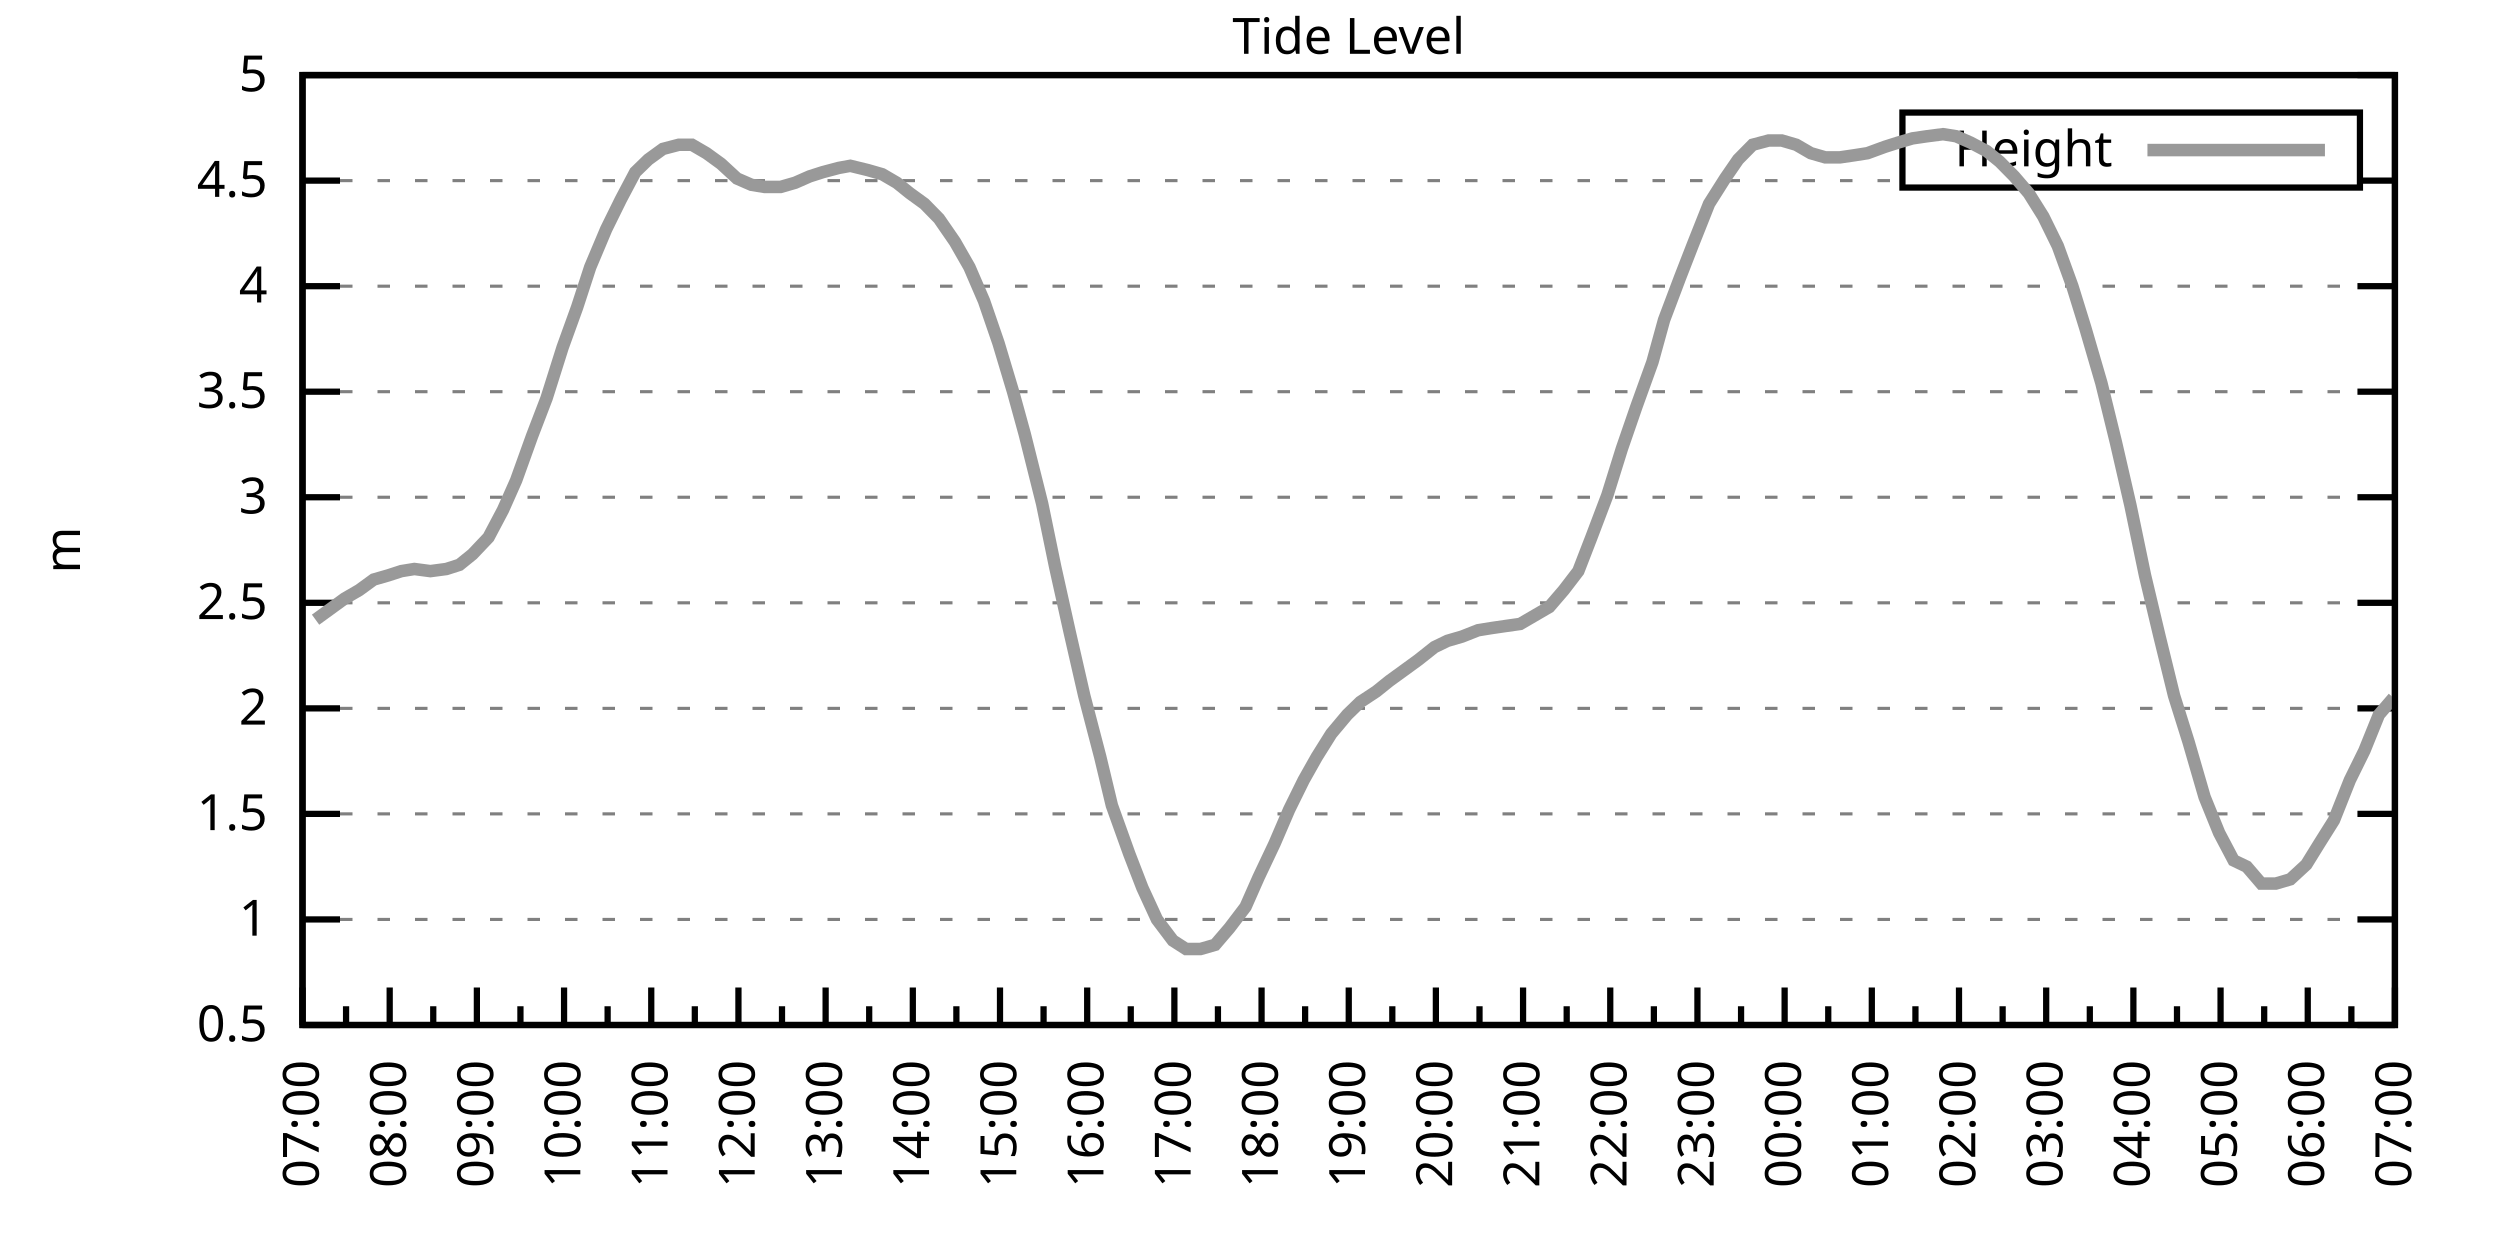
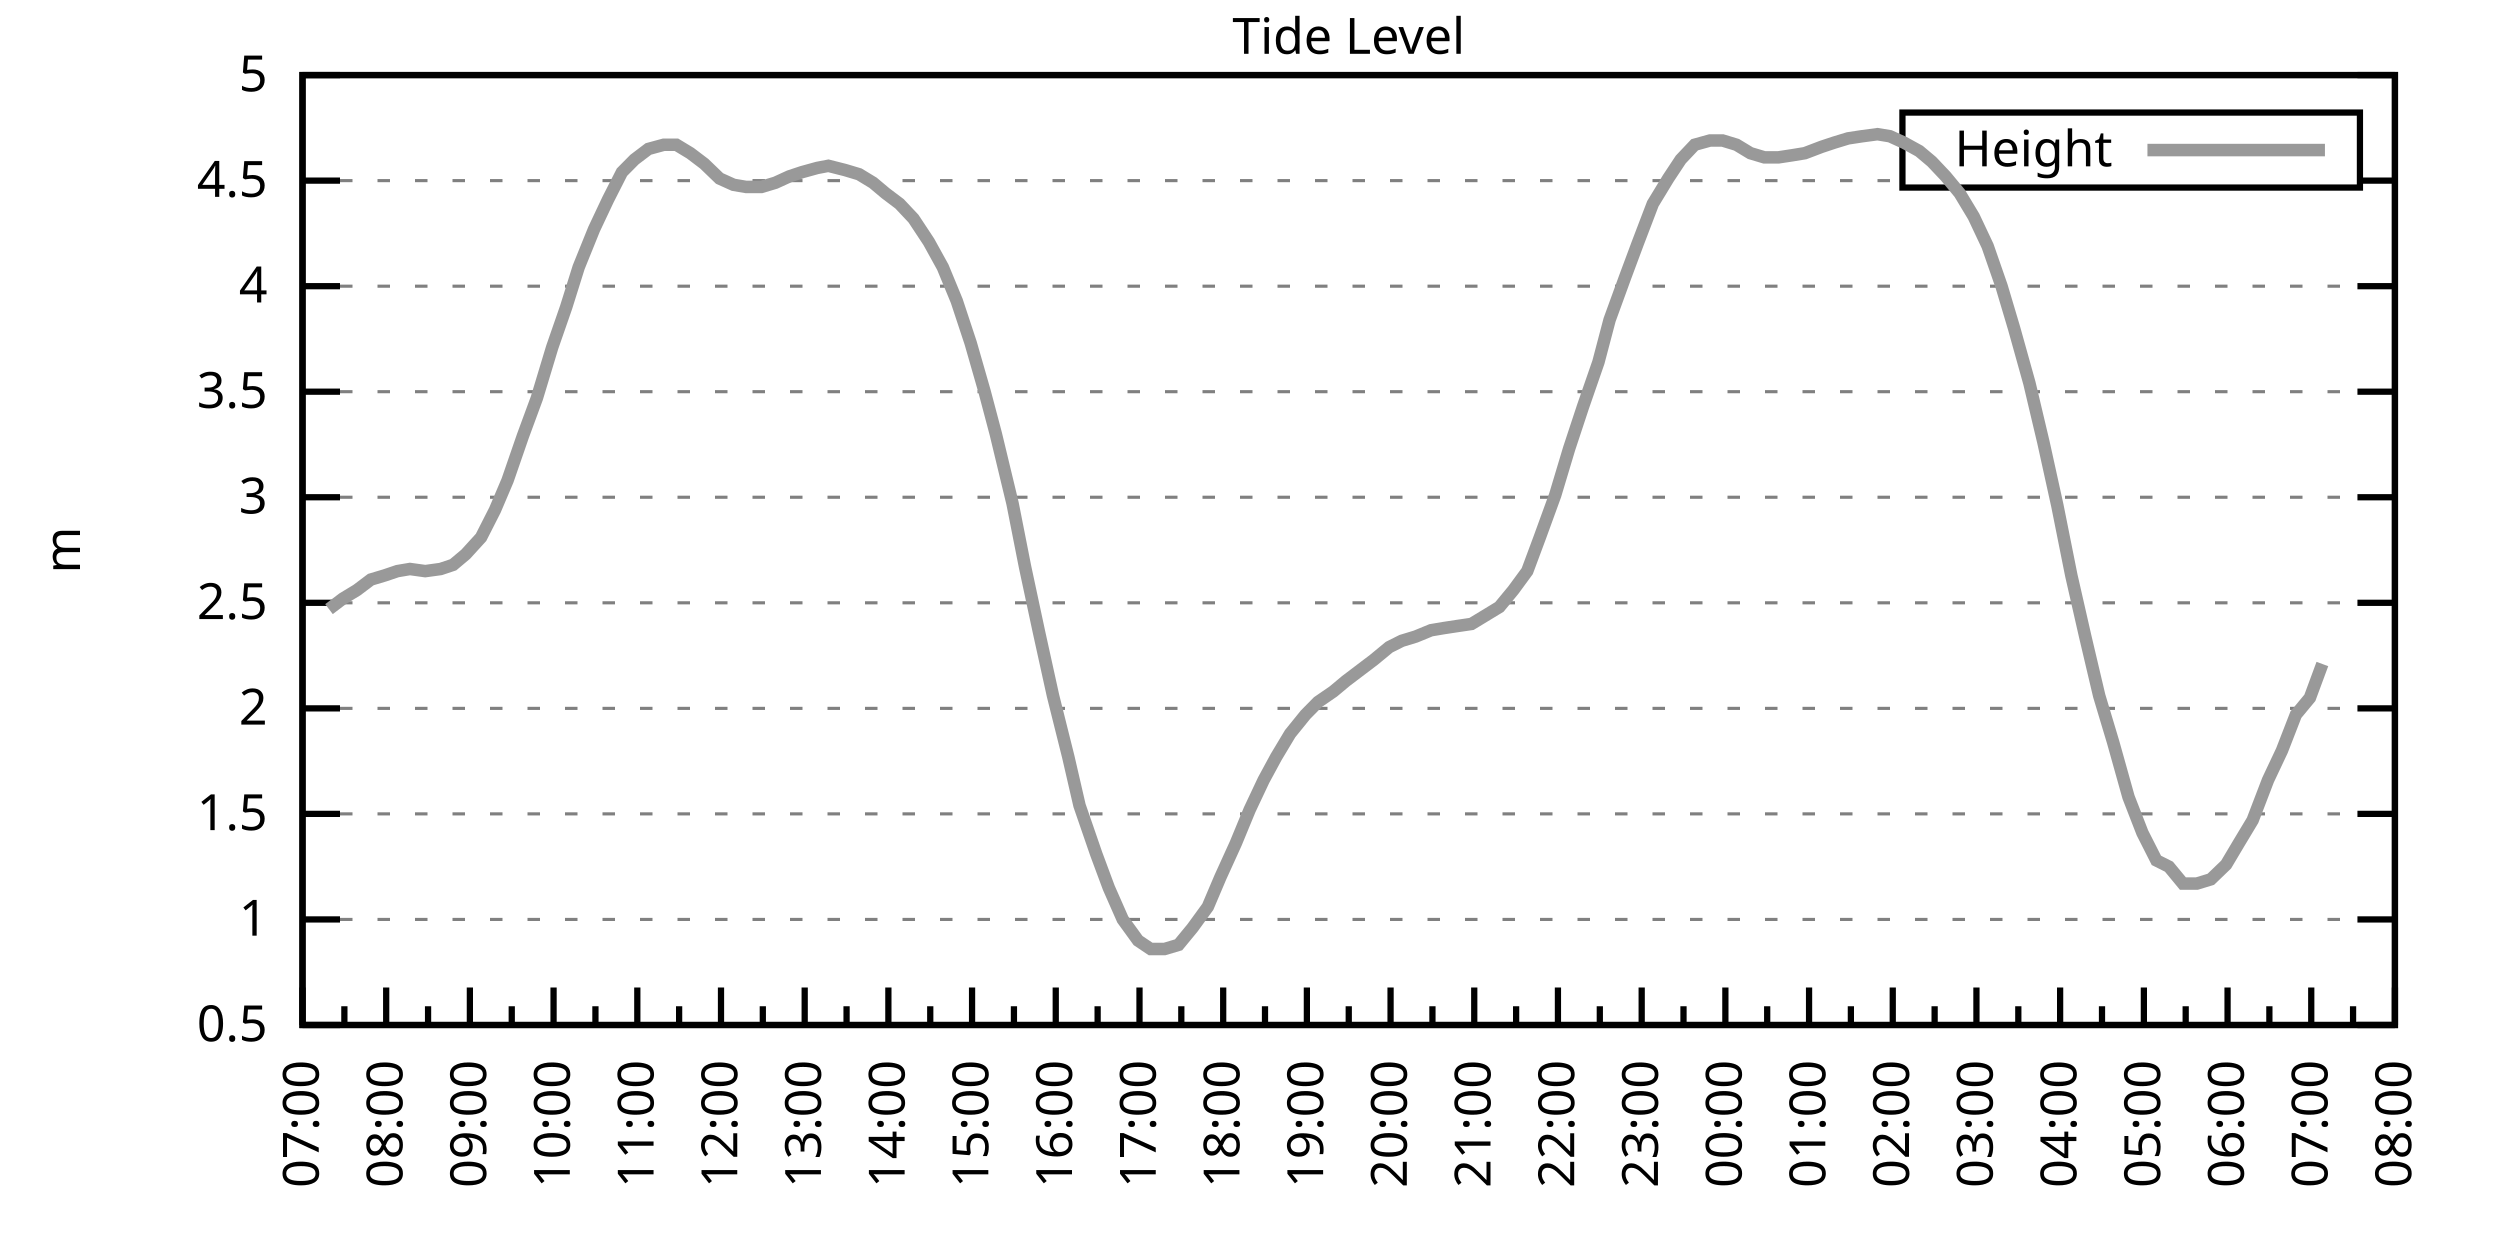
<svg xmlns="http://www.w3.org/2000/svg" xmlns:xlink="http://www.w3.org/1999/xlink" width="400" height="200" viewBox="0 0 400 200">
  <g id="gnuplot_canvas">
    <rect x="0" y="0" width="400" height="200" fill="none" />
    <defs>
      <circle id="gpDot" r="0.5" stroke-width="0.5" stroke="currentColor" />
      <path id="gpPt0" stroke-width="0.333" stroke="currentColor" d="M-1,0 h2 M0,-1 v2" />
      <path id="gpPt1" stroke-width="0.333" stroke="currentColor" d="M-1,-1 L1,1 M1,-1 L-1,1" />
      <path id="gpPt2" stroke-width="0.333" stroke="currentColor" d="M-1,0 L1,0 M0,-1 L0,1 M-1,-1 L1,1 M-1,1 L1,-1" />
      <rect id="gpPt3" stroke-width="0.333" stroke="currentColor" x="-1" y="-1" width="2" height="2" />
      <rect id="gpPt4" stroke-width="0.333" stroke="currentColor" fill="currentColor" x="-1" y="-1" width="2" height="2" />
      <circle id="gpPt5" stroke-width="0.333" stroke="currentColor" cx="0" cy="0" r="1" />
      <use xlink:href="#gpPt5" id="gpPt6" fill="currentColor" stroke="none" />
      <path id="gpPt7" stroke-width="0.333" stroke="currentColor" d="M0,-1.33 L-1.33,0.67 L1.33,0.67 z" />
      <use xlink:href="#gpPt7" id="gpPt8" fill="currentColor" stroke="none" />
      <use xlink:href="#gpPt7" id="gpPt9" stroke="currentColor" transform="rotate(180)" />
      <use xlink:href="#gpPt9" id="gpPt10" fill="currentColor" stroke="none" />
      <use xlink:href="#gpPt3" id="gpPt11" stroke="currentColor" transform="rotate(45)" />
      <use xlink:href="#gpPt11" id="gpPt12" fill="currentColor" stroke="none" />
      <path id="gpPt13" stroke-width="0.333" stroke="currentColor" d="M0,1.330 L1.265,0.411 L0.782,-1.067 L-0.782,-1.076 L-1.265,0.411 z" />
      <use xlink:href="#gpPt13" id="gpPt14" fill="currentColor" stroke="none" />
      <filter id="textbox" filterUnits="objectBoundingBox" x="0" y="0" height="1" width="1">
        <feFlood flood-color="white" flood-opacity="1" result="bgnd" />
        <feComposite in="SourceGraphic" in2="bgnd" operator="atop" />
      </filter>
      <filter id="greybox" filterUnits="objectBoundingBox" x="0" y="0" height="1" width="1">
        <feFlood flood-color="lightgrey" flood-opacity="1" result="grey" />
        <feComposite in="SourceGraphic" in2="grey" operator="atop" />
      </filter>
    </defs>
    <g fill="none" color="white" stroke="currentColor" stroke-width="1.00" stroke-linecap="butt" stroke-linejoin="miter">
</g>
    <g fill="none" color="black" stroke="currentColor" stroke-width="1.00" stroke-linecap="butt" stroke-linejoin="miter">
      <g stroke="none" shape-rendering="crispEdges">
        <polygon fill="rgb(255, 255, 255)" points="48.40,164.00 383.18,164.00 383.18,12.02 48.40,12.02 " />
      </g>
    </g>
    <g fill="none" color="black" stroke="currentColor" stroke-width="1.00" stroke-linecap="butt" stroke-linejoin="miter">
</g>
    <g fill="none" color="black" stroke="black" stroke-width="0.50" stroke-linecap="butt" stroke-linejoin="miter">
</g>
    <g fill="none" color="gray" stroke="currentColor" stroke-width="0.50" stroke-linecap="butt" stroke-linejoin="miter">
      <path stroke="gray" stroke-dasharray="2,4" class="gridline" d="M48.40,164.00 L383.19,164.00  " />
    </g>
    <g fill="none" color="gray" stroke="gray" stroke-width="1.00" stroke-linecap="butt" stroke-linejoin="miter">
</g>
    <g fill="none" color="black" stroke="currentColor" stroke-width="1.00" stroke-linecap="butt" stroke-linejoin="miter">
      <path stroke="black" d="M48.40,164.00 L54.40,164.00 M383.19,164.00 L377.19,164.00  " />
      <g transform="translate(42.80,166.60)" stroke="none" fill="black" font-family="Sans" font-size="8.00" text-anchor="end">
        <text>
          <tspan font-family="Sans"> 0.5</tspan>
        </text>
      </g>
    </g>
    <g fill="none" color="black" stroke="currentColor" stroke-width="1.00" stroke-linecap="butt" stroke-linejoin="miter">
</g>
    <g fill="none" color="black" stroke="black" stroke-width="0.50" stroke-linecap="butt" stroke-linejoin="miter">
</g>
    <g fill="none" color="gray" stroke="currentColor" stroke-width="0.50" stroke-linecap="butt" stroke-linejoin="miter">
      <path stroke="gray" stroke-dasharray="2,4" class="gridline" d="M48.40,147.11 L383.19,147.11  " />
    </g>
    <g fill="none" color="gray" stroke="gray" stroke-width="1.00" stroke-linecap="butt" stroke-linejoin="miter">
</g>
    <g fill="none" color="black" stroke="currentColor" stroke-width="1.00" stroke-linecap="butt" stroke-linejoin="miter">
      <path stroke="black" d="M48.40,147.11 L54.40,147.11 M383.19,147.11 L377.19,147.11  " />
      <g transform="translate(42.80,149.71)" stroke="none" fill="black" font-family="Sans" font-size="8.00" text-anchor="end">
        <text>
          <tspan font-family="Sans"> 1</tspan>
        </text>
      </g>
    </g>
    <g fill="none" color="black" stroke="currentColor" stroke-width="1.00" stroke-linecap="butt" stroke-linejoin="miter">
</g>
    <g fill="none" color="black" stroke="black" stroke-width="0.50" stroke-linecap="butt" stroke-linejoin="miter">
</g>
    <g fill="none" color="gray" stroke="currentColor" stroke-width="0.50" stroke-linecap="butt" stroke-linejoin="miter">
      <path stroke="gray" stroke-dasharray="2,4" class="gridline" d="M48.40,130.22 L383.19,130.22  " />
    </g>
    <g fill="none" color="gray" stroke="gray" stroke-width="1.00" stroke-linecap="butt" stroke-linejoin="miter">
</g>
    <g fill="none" color="black" stroke="currentColor" stroke-width="1.00" stroke-linecap="butt" stroke-linejoin="miter">
      <path stroke="black" d="M48.40,130.22 L54.40,130.22 M383.19,130.22 L377.19,130.22  " />
      <g transform="translate(42.80,132.82)" stroke="none" fill="black" font-family="Sans" font-size="8.00" text-anchor="end">
        <text>
          <tspan font-family="Sans"> 1.5</tspan>
        </text>
      </g>
    </g>
    <g fill="none" color="black" stroke="currentColor" stroke-width="1.00" stroke-linecap="butt" stroke-linejoin="miter">
</g>
    <g fill="none" color="black" stroke="black" stroke-width="0.50" stroke-linecap="butt" stroke-linejoin="miter">
</g>
    <g fill="none" color="gray" stroke="currentColor" stroke-width="0.50" stroke-linecap="butt" stroke-linejoin="miter">
      <path stroke="gray" stroke-dasharray="2,4" class="gridline" d="M48.40,113.34 L383.19,113.34  " />
    </g>
    <g fill="none" color="gray" stroke="gray" stroke-width="1.00" stroke-linecap="butt" stroke-linejoin="miter">
</g>
    <g fill="none" color="black" stroke="currentColor" stroke-width="1.00" stroke-linecap="butt" stroke-linejoin="miter">
      <path stroke="black" d="M48.40,113.34 L54.40,113.34 M383.19,113.34 L377.19,113.34  " />
      <g transform="translate(42.80,115.94)" stroke="none" fill="black" font-family="Sans" font-size="8.00" text-anchor="end">
        <text>
          <tspan font-family="Sans"> 2</tspan>
        </text>
      </g>
    </g>
    <g fill="none" color="black" stroke="currentColor" stroke-width="1.00" stroke-linecap="butt" stroke-linejoin="miter">
</g>
    <g fill="none" color="black" stroke="black" stroke-width="0.50" stroke-linecap="butt" stroke-linejoin="miter">
</g>
    <g fill="none" color="gray" stroke="currentColor" stroke-width="0.50" stroke-linecap="butt" stroke-linejoin="miter">
      <path stroke="gray" stroke-dasharray="2,4" class="gridline" d="M48.40,96.45 L383.19,96.45  " />
    </g>
    <g fill="none" color="gray" stroke="gray" stroke-width="1.00" stroke-linecap="butt" stroke-linejoin="miter">
</g>
    <g fill="none" color="black" stroke="currentColor" stroke-width="1.00" stroke-linecap="butt" stroke-linejoin="miter">
      <path stroke="black" d="M48.40,96.45 L54.40,96.45 M383.19,96.45 L377.19,96.45  " />
      <g transform="translate(42.80,99.05)" stroke="none" fill="black" font-family="Sans" font-size="8.00" text-anchor="end">
        <text>
          <tspan font-family="Sans"> 2.5</tspan>
        </text>
      </g>
    </g>
    <g fill="none" color="black" stroke="currentColor" stroke-width="1.00" stroke-linecap="butt" stroke-linejoin="miter">
</g>
    <g fill="none" color="black" stroke="black" stroke-width="0.50" stroke-linecap="butt" stroke-linejoin="miter">
</g>
    <g fill="none" color="gray" stroke="currentColor" stroke-width="0.50" stroke-linecap="butt" stroke-linejoin="miter">
      <path stroke="gray" stroke-dasharray="2,4" class="gridline" d="M48.40,79.56 L383.19,79.56  " />
    </g>
    <g fill="none" color="gray" stroke="gray" stroke-width="1.00" stroke-linecap="butt" stroke-linejoin="miter">
</g>
    <g fill="none" color="black" stroke="currentColor" stroke-width="1.00" stroke-linecap="butt" stroke-linejoin="miter">
      <path stroke="black" d="M48.40,79.56 L54.40,79.56 M383.19,79.56 L377.19,79.56  " />
      <g transform="translate(42.80,82.16)" stroke="none" fill="black" font-family="Sans" font-size="8.00" text-anchor="end">
        <text>
          <tspan font-family="Sans"> 3</tspan>
        </text>
      </g>
    </g>
    <g fill="none" color="black" stroke="currentColor" stroke-width="1.00" stroke-linecap="butt" stroke-linejoin="miter">
</g>
    <g fill="none" color="black" stroke="black" stroke-width="0.50" stroke-linecap="butt" stroke-linejoin="miter">
</g>
    <g fill="none" color="gray" stroke="currentColor" stroke-width="0.50" stroke-linecap="butt" stroke-linejoin="miter">
      <path stroke="gray" stroke-dasharray="2,4" class="gridline" d="M48.40,62.67 L383.19,62.67  " />
    </g>
    <g fill="none" color="gray" stroke="gray" stroke-width="1.00" stroke-linecap="butt" stroke-linejoin="miter">
</g>
    <g fill="none" color="black" stroke="currentColor" stroke-width="1.00" stroke-linecap="butt" stroke-linejoin="miter">
      <path stroke="black" d="M48.40,62.67 L54.40,62.67 M383.19,62.67 L377.19,62.67  " />
      <g transform="translate(42.80,65.27)" stroke="none" fill="black" font-family="Sans" font-size="8.00" text-anchor="end">
        <text>
          <tspan font-family="Sans"> 3.5</tspan>
        </text>
      </g>
    </g>
    <g fill="none" color="black" stroke="currentColor" stroke-width="1.00" stroke-linecap="butt" stroke-linejoin="miter">
</g>
    <g fill="none" color="black" stroke="black" stroke-width="0.50" stroke-linecap="butt" stroke-linejoin="miter">
</g>
    <g fill="none" color="gray" stroke="currentColor" stroke-width="0.50" stroke-linecap="butt" stroke-linejoin="miter">
      <path stroke="gray" stroke-dasharray="2,4" class="gridline" d="M48.40,45.79 L383.19,45.79  " />
    </g>
    <g fill="none" color="gray" stroke="gray" stroke-width="1.00" stroke-linecap="butt" stroke-linejoin="miter">
</g>
    <g fill="none" color="black" stroke="currentColor" stroke-width="1.00" stroke-linecap="butt" stroke-linejoin="miter">
      <path stroke="black" d="M48.40,45.79 L54.40,45.79 M383.19,45.79 L377.19,45.79  " />
      <g transform="translate(42.80,48.39)" stroke="none" fill="black" font-family="Sans" font-size="8.00" text-anchor="end">
        <text>
          <tspan font-family="Sans"> 4</tspan>
        </text>
      </g>
    </g>
    <g fill="none" color="black" stroke="currentColor" stroke-width="1.00" stroke-linecap="butt" stroke-linejoin="miter">
</g>
    <g fill="none" color="black" stroke="black" stroke-width="0.50" stroke-linecap="butt" stroke-linejoin="miter">
</g>
    <g fill="none" color="gray" stroke="currentColor" stroke-width="0.50" stroke-linecap="butt" stroke-linejoin="miter">
      <path stroke="gray" stroke-dasharray="2,4" class="gridline" d="M48.40,28.90 L304.39,28.90 M377.59,28.90 L383.19,28.90  " />
    </g>
    <g fill="none" color="gray" stroke="gray" stroke-width="1.00" stroke-linecap="butt" stroke-linejoin="miter">
</g>
    <g fill="none" color="black" stroke="currentColor" stroke-width="1.00" stroke-linecap="butt" stroke-linejoin="miter">
      <path stroke="black" d="M48.40,28.90 L54.40,28.90 M383.19,28.90 L377.19,28.90  " />
      <g transform="translate(42.80,31.50)" stroke="none" fill="black" font-family="Sans" font-size="8.00" text-anchor="end">
        <text>
          <tspan font-family="Sans"> 4.5</tspan>
        </text>
      </g>
    </g>
    <g fill="none" color="black" stroke="currentColor" stroke-width="1.00" stroke-linecap="butt" stroke-linejoin="miter">
</g>
    <g fill="none" color="black" stroke="black" stroke-width="0.50" stroke-linecap="butt" stroke-linejoin="miter">
</g>
    <g fill="none" color="gray" stroke="currentColor" stroke-width="0.50" stroke-linecap="butt" stroke-linejoin="miter">
      <path stroke="gray" stroke-dasharray="2,4" class="gridline" d="M48.40,12.01 L383.19,12.01  " />
    </g>
    <g fill="none" color="gray" stroke="gray" stroke-width="1.00" stroke-linecap="butt" stroke-linejoin="miter">
</g>
    <g fill="none" color="black" stroke="currentColor" stroke-width="1.00" stroke-linecap="butt" stroke-linejoin="miter">
      <path stroke="black" d="M48.40,12.01 L54.40,12.01 M383.19,12.01 L377.19,12.01  " />
      <g transform="translate(42.80,14.61)" stroke="none" fill="black" font-family="Sans" font-size="8.00" text-anchor="end">
        <text>
          <tspan font-family="Sans"> 5</tspan>
        </text>
      </g>
    </g>
    <g fill="none" color="black" stroke="currentColor" stroke-width="1.00" stroke-linecap="butt" stroke-linejoin="miter">
      <path stroke="black" d="M48.40,164.00 L48.40,158.00  " />
      <g transform="translate(51.00,169.60) rotate(270)" stroke="none" fill="black" font-family="Sans" font-size="8.00" text-anchor="end">
        <text>
          <tspan font-family="Sans">07:00</tspan>
        </text>
      </g>
    </g>
    <g fill="none" color="black" stroke="currentColor" stroke-width="1.00" stroke-linecap="butt" stroke-linejoin="miter">
-       <path stroke="black" d="M55.37,164.00 L55.37,161.00 M62.35,164.00 L62.35,158.00  " />
-       <g transform="translate(64.95,169.60) rotate(270)" stroke="none" fill="black" font-family="Sans" font-size="8.00" text-anchor="end">
+       <path stroke="black" d="M55.10,164.00 L55.10,161.00 M61.79,164.00 L61.79,158.00  " />
+       <g transform="translate(64.39,169.60) rotate(270)" stroke="none" fill="black" font-family="Sans" font-size="8.00" text-anchor="end">
        <text>
          <tspan font-family="Sans">08:00</tspan>
        </text>
      </g>
    </g>
    <g fill="none" color="black" stroke="currentColor" stroke-width="1.00" stroke-linecap="butt" stroke-linejoin="miter">
-       <path stroke="black" d="M69.32,164.00 L69.32,161.00 M76.30,164.00 L76.30,158.00  " />
-       <g transform="translate(78.90,169.60) rotate(270)" stroke="none" fill="black" font-family="Sans" font-size="8.00" text-anchor="end">
+       <path stroke="black" d="M68.49,164.00 L68.49,161.00 M75.18,164.00 L75.18,158.00  " />
+       <g transform="translate(77.78,169.60) rotate(270)" stroke="none" fill="black" font-family="Sans" font-size="8.00" text-anchor="end">
        <text>
          <tspan font-family="Sans">09:00</tspan>
        </text>
      </g>
    </g>
    <g fill="none" color="black" stroke="currentColor" stroke-width="1.00" stroke-linecap="butt" stroke-linejoin="miter">
-       <path stroke="black" d="M83.27,164.00 L83.27,161.00 M90.25,164.00 L90.25,158.00  " />
-       <g transform="translate(92.85,169.60) rotate(270)" stroke="none" fill="black" font-family="Sans" font-size="8.00" text-anchor="end">
+       <path stroke="black" d="M81.88,164.00 L81.88,161.00 M88.57,164.00 L88.57,158.00  " />
+       <g transform="translate(91.17,169.60) rotate(270)" stroke="none" fill="black" font-family="Sans" font-size="8.00" text-anchor="end">
        <text>
          <tspan font-family="Sans">10:00</tspan>
        </text>
      </g>
    </g>
    <g fill="none" color="black" stroke="currentColor" stroke-width="1.00" stroke-linecap="butt" stroke-linejoin="miter">
-       <path stroke="black" d="M97.22,164.00 L97.22,161.00 M104.20,164.00 L104.20,158.00  " />
-       <g transform="translate(106.80,169.60) rotate(270)" stroke="none" fill="black" font-family="Sans" font-size="8.00" text-anchor="end">
+       <path stroke="black" d="M95.27,164.00 L95.27,161.00 M101.97,164.00 L101.97,158.00  " />
+       <g transform="translate(104.57,169.60) rotate(270)" stroke="none" fill="black" font-family="Sans" font-size="8.00" text-anchor="end">
        <text>
          <tspan font-family="Sans">11:00</tspan>
        </text>
      </g>
    </g>
    <g fill="none" color="black" stroke="currentColor" stroke-width="1.00" stroke-linecap="butt" stroke-linejoin="miter">
-       <path stroke="black" d="M111.17,164.00 L111.17,161.00 M118.15,164.00 L118.15,158.00  " />
-       <g transform="translate(120.75,169.60) rotate(270)" stroke="none" fill="black" font-family="Sans" font-size="8.00" text-anchor="end">
+       <path stroke="black" d="M108.66,164.00 L108.66,161.00 M115.36,164.00 L115.36,158.00  " />
+       <g transform="translate(117.96,169.60) rotate(270)" stroke="none" fill="black" font-family="Sans" font-size="8.00" text-anchor="end">
        <text>
          <tspan font-family="Sans">12:00</tspan>
        </text>
      </g>
    </g>
    <g fill="none" color="black" stroke="currentColor" stroke-width="1.00" stroke-linecap="butt" stroke-linejoin="miter">
-       <path stroke="black" d="M125.12,164.00 L125.12,161.00 M132.10,164.00 L132.10,158.00  " />
-       <g transform="translate(134.70,169.60) rotate(270)" stroke="none" fill="black" font-family="Sans" font-size="8.00" text-anchor="end">
+       <path stroke="black" d="M122.05,164.00 L122.05,161.00 M128.75,164.00 L128.75,158.00  " />
+       <g transform="translate(131.35,169.60) rotate(270)" stroke="none" fill="black" font-family="Sans" font-size="8.00" text-anchor="end">
        <text>
          <tspan font-family="Sans">13:00</tspan>
        </text>
      </g>
    </g>
    <g fill="none" color="black" stroke="currentColor" stroke-width="1.00" stroke-linecap="butt" stroke-linejoin="miter">
-       <path stroke="black" d="M139.07,164.00 L139.07,161.00 M146.05,164.00 L146.05,158.00  " />
-       <g transform="translate(148.65,169.60) rotate(270)" stroke="none" fill="black" font-family="Sans" font-size="8.00" text-anchor="end">
+       <path stroke="black" d="M135.45,164.00 L135.45,161.00 M142.14,164.00 L142.14,158.00  " />
+       <g transform="translate(144.74,169.60) rotate(270)" stroke="none" fill="black" font-family="Sans" font-size="8.00" text-anchor="end">
        <text>
          <tspan font-family="Sans">14:00</tspan>
        </text>
      </g>
    </g>
    <g fill="none" color="black" stroke="currentColor" stroke-width="1.00" stroke-linecap="butt" stroke-linejoin="miter">
-       <path stroke="black" d="M153.02,164.00 L153.02,161.00 M160.00,164.00 L160.00,158.00  " />
-       <g transform="translate(162.60,169.60) rotate(270)" stroke="none" fill="black" font-family="Sans" font-size="8.00" text-anchor="end">
+       <path stroke="black" d="M148.84,164.00 L148.84,161.00 M155.53,164.00 L155.53,158.00  " />
+       <g transform="translate(158.13,169.60) rotate(270)" stroke="none" fill="black" font-family="Sans" font-size="8.00" text-anchor="end">
        <text>
          <tspan font-family="Sans">15:00</tspan>
        </text>
      </g>
    </g>
    <g fill="none" color="black" stroke="currentColor" stroke-width="1.00" stroke-linecap="butt" stroke-linejoin="miter">
-       <path stroke="black" d="M166.97,164.00 L166.97,161.00 M173.95,164.00 L173.95,158.00  " />
-       <g transform="translate(176.55,169.60) rotate(270)" stroke="none" fill="black" font-family="Sans" font-size="8.00" text-anchor="end">
+       <path stroke="black" d="M162.23,164.00 L162.23,161.00 M168.92,164.00 L168.92,158.00  " />
+       <g transform="translate(171.52,169.60) rotate(270)" stroke="none" fill="black" font-family="Sans" font-size="8.00" text-anchor="end">
        <text>
          <tspan font-family="Sans">16:00</tspan>
        </text>
      </g>
    </g>
    <g fill="none" color="black" stroke="currentColor" stroke-width="1.00" stroke-linecap="butt" stroke-linejoin="miter">
-       <path stroke="black" d="M180.92,164.00 L180.92,161.00 M187.90,164.00 L187.90,158.00  " />
-       <g transform="translate(190.50,169.60) rotate(270)" stroke="none" fill="black" font-family="Sans" font-size="8.00" text-anchor="end">
+       <path stroke="black" d="M175.62,164.00 L175.62,161.00 M182.32,164.00 L182.32,158.00  " />
+       <g transform="translate(184.92,169.60) rotate(270)" stroke="none" fill="black" font-family="Sans" font-size="8.00" text-anchor="end">
        <text>
          <tspan font-family="Sans">17:00</tspan>
        </text>
      </g>
    </g>
    <g fill="none" color="black" stroke="currentColor" stroke-width="1.00" stroke-linecap="butt" stroke-linejoin="miter">
-       <path stroke="black" d="M194.87,164.00 L194.87,161.00 M201.85,164.00 L201.85,158.00  " />
-       <g transform="translate(204.45,169.60) rotate(270)" stroke="none" fill="black" font-family="Sans" font-size="8.00" text-anchor="end">
+       <path stroke="black" d="M189.01,164.00 L189.01,161.00 M195.71,164.00 L195.71,158.00  " />
+       <g transform="translate(198.31,169.60) rotate(270)" stroke="none" fill="black" font-family="Sans" font-size="8.00" text-anchor="end">
        <text>
          <tspan font-family="Sans">18:00</tspan>
        </text>
      </g>
    </g>
    <g fill="none" color="black" stroke="currentColor" stroke-width="1.00" stroke-linecap="butt" stroke-linejoin="miter">
-       <path stroke="black" d="M208.82,164.00 L208.82,161.00 M215.80,164.00 L215.80,158.00  " />
-       <g transform="translate(218.40,169.60) rotate(270)" stroke="none" fill="black" font-family="Sans" font-size="8.00" text-anchor="end">
+       <path stroke="black" d="M202.40,164.00 L202.40,161.00 M209.10,164.00 L209.10,158.00  " />
+       <g transform="translate(211.70,169.60) rotate(270)" stroke="none" fill="black" font-family="Sans" font-size="8.00" text-anchor="end">
        <text>
          <tspan font-family="Sans">19:00</tspan>
        </text>
      </g>
    </g>
    <g fill="none" color="black" stroke="currentColor" stroke-width="1.00" stroke-linecap="butt" stroke-linejoin="miter">
-       <path stroke="black" d="M222.77,164.00 L222.77,161.00 M229.74,164.00 L229.74,158.00  " />
-       <g transform="translate(232.34,169.60) rotate(270)" stroke="none" fill="black" font-family="Sans" font-size="8.00" text-anchor="end">
+       <path stroke="black" d="M215.80,164.00 L215.80,161.00 M222.49,164.00 L222.49,158.00  " />
+       <g transform="translate(225.09,169.60) rotate(270)" stroke="none" fill="black" font-family="Sans" font-size="8.00" text-anchor="end">
        <text>
          <tspan font-family="Sans">20:00</tspan>
        </text>
      </g>
    </g>
    <g fill="none" color="black" stroke="currentColor" stroke-width="1.00" stroke-linecap="butt" stroke-linejoin="miter">
-       <path stroke="black" d="M236.72,164.00 L236.72,161.00 M243.69,164.00 L243.69,158.00  " />
-       <g transform="translate(246.29,169.60) rotate(270)" stroke="none" fill="black" font-family="Sans" font-size="8.00" text-anchor="end">
+       <path stroke="black" d="M229.19,164.00 L229.19,161.00 M235.88,164.00 L235.88,158.00  " />
+       <g transform="translate(238.48,169.60) rotate(270)" stroke="none" fill="black" font-family="Sans" font-size="8.00" text-anchor="end">
        <text>
          <tspan font-family="Sans">21:00</tspan>
        </text>
      </g>
    </g>
    <g fill="none" color="black" stroke="currentColor" stroke-width="1.00" stroke-linecap="butt" stroke-linejoin="miter">
-       <path stroke="black" d="M250.67,164.00 L250.67,161.00 M257.64,164.00 L257.64,158.00  " />
-       <g transform="translate(260.24,169.60) rotate(270)" stroke="none" fill="black" font-family="Sans" font-size="8.00" text-anchor="end">
+       <path stroke="black" d="M242.58,164.00 L242.58,161.00 M249.27,164.00 L249.27,158.00  " />
+       <g transform="translate(251.87,169.60) rotate(270)" stroke="none" fill="black" font-family="Sans" font-size="8.00" text-anchor="end">
        <text>
          <tspan font-family="Sans">22:00</tspan>
        </text>
      </g>
    </g>
    <g fill="none" color="black" stroke="currentColor" stroke-width="1.00" stroke-linecap="butt" stroke-linejoin="miter">
-       <path stroke="black" d="M264.62,164.00 L264.62,161.00 M271.59,164.00 L271.59,158.00  " />
-       <g transform="translate(274.19,169.60) rotate(270)" stroke="none" fill="black" font-family="Sans" font-size="8.00" text-anchor="end">
+       <path stroke="black" d="M255.97,164.00 L255.97,161.00 M262.67,164.00 L262.67,158.00  " />
+       <g transform="translate(265.27,169.60) rotate(270)" stroke="none" fill="black" font-family="Sans" font-size="8.00" text-anchor="end">
        <text>
          <tspan font-family="Sans">23:00</tspan>
        </text>
      </g>
    </g>
    <g fill="none" color="black" stroke="currentColor" stroke-width="1.00" stroke-linecap="butt" stroke-linejoin="miter">
-       <path stroke="black" d="M278.57,164.00 L278.57,161.00 M285.54,164.00 L285.54,158.00  " />
-       <g transform="translate(288.14,169.60) rotate(270)" stroke="none" fill="black" font-family="Sans" font-size="8.00" text-anchor="end">
+       <path stroke="black" d="M269.36,164.00 L269.36,161.00 M276.06,164.00 L276.06,158.00  " />
+       <g transform="translate(278.66,169.60) rotate(270)" stroke="none" fill="black" font-family="Sans" font-size="8.00" text-anchor="end">
        <text>
          <tspan font-family="Sans">00:00</tspan>
        </text>
      </g>
    </g>
    <g fill="none" color="black" stroke="currentColor" stroke-width="1.00" stroke-linecap="butt" stroke-linejoin="miter">
-       <path stroke="black" d="M292.52,164.00 L292.52,161.00 M299.49,164.00 L299.49,158.00  " />
-       <g transform="translate(302.09,169.60) rotate(270)" stroke="none" fill="black" font-family="Sans" font-size="8.00" text-anchor="end">
+       <path stroke="black" d="M282.75,164.00 L282.75,161.00 M289.45,164.00 L289.45,158.00  " />
+       <g transform="translate(292.05,169.60) rotate(270)" stroke="none" fill="black" font-family="Sans" font-size="8.00" text-anchor="end">
        <text>
          <tspan font-family="Sans">01:00</tspan>
        </text>
      </g>
    </g>
    <g fill="none" color="black" stroke="currentColor" stroke-width="1.00" stroke-linecap="butt" stroke-linejoin="miter">
-       <path stroke="black" d="M306.47,164.00 L306.47,161.00 M313.44,164.00 L313.44,158.00  " />
-       <g transform="translate(316.04,169.60) rotate(270)" stroke="none" fill="black" font-family="Sans" font-size="8.00" text-anchor="end">
+       <path stroke="black" d="M296.14,164.00 L296.14,161.00 M302.84,164.00 L302.84,158.00  " />
+       <g transform="translate(305.44,169.60) rotate(270)" stroke="none" fill="black" font-family="Sans" font-size="8.00" text-anchor="end">
        <text>
          <tspan font-family="Sans">02:00</tspan>
        </text>
      </g>
    </g>
    <g fill="none" color="black" stroke="currentColor" stroke-width="1.00" stroke-linecap="butt" stroke-linejoin="miter">
-       <path stroke="black" d="M320.42,164.00 L320.42,161.00 M327.39,164.00 L327.39,158.00  " />
-       <g transform="translate(329.99,169.60) rotate(270)" stroke="none" fill="black" font-family="Sans" font-size="8.00" text-anchor="end">
+       <path stroke="black" d="M309.54,164.00 L309.54,161.00 M316.23,164.00 L316.23,158.00  " />
+       <g transform="translate(318.83,169.60) rotate(270)" stroke="none" fill="black" font-family="Sans" font-size="8.00" text-anchor="end">
        <text>
          <tspan font-family="Sans">03:00</tspan>
        </text>
      </g>
    </g>
    <g fill="none" color="black" stroke="currentColor" stroke-width="1.00" stroke-linecap="butt" stroke-linejoin="miter">
-       <path stroke="black" d="M334.37,164.00 L334.37,161.00 M341.34,164.00 L341.34,158.00  " />
-       <g transform="translate(343.94,169.60) rotate(270)" stroke="none" fill="black" font-family="Sans" font-size="8.00" text-anchor="end">
+       <path stroke="black" d="M322.93,164.00 L322.93,161.00 M329.62,164.00 L329.62,158.00  " />
+       <g transform="translate(332.22,169.60) rotate(270)" stroke="none" fill="black" font-family="Sans" font-size="8.00" text-anchor="end">
        <text>
          <tspan font-family="Sans">04:00</tspan>
        </text>
      </g>
    </g>
    <g fill="none" color="black" stroke="currentColor" stroke-width="1.00" stroke-linecap="butt" stroke-linejoin="miter">
-       <path stroke="black" d="M348.32,164.00 L348.32,161.00 M355.29,164.00 L355.29,158.00  " />
-       <g transform="translate(357.89,169.60) rotate(270)" stroke="none" fill="black" font-family="Sans" font-size="8.00" text-anchor="end">
+       <path stroke="black" d="M336.32,164.00 L336.32,161.00 M343.02,164.00 L343.02,158.00  " />
+       <g transform="translate(345.62,169.60) rotate(270)" stroke="none" fill="black" font-family="Sans" font-size="8.00" text-anchor="end">
        <text>
          <tspan font-family="Sans">05:00</tspan>
        </text>
      </g>
    </g>
    <g fill="none" color="black" stroke="currentColor" stroke-width="1.00" stroke-linecap="butt" stroke-linejoin="miter">
-       <path stroke="black" d="M362.27,164.00 L362.27,161.00 M369.24,164.00 L369.24,158.00  " />
-       <g transform="translate(371.84,169.60) rotate(270)" stroke="none" fill="black" font-family="Sans" font-size="8.00" text-anchor="end">
+       <path stroke="black" d="M349.71,164.00 L349.71,161.00 M356.41,164.00 L356.41,158.00  " />
+       <g transform="translate(359.01,169.60) rotate(270)" stroke="none" fill="black" font-family="Sans" font-size="8.00" text-anchor="end">
        <text>
          <tspan font-family="Sans">06:00</tspan>
        </text>
      </g>
    </g>
    <g fill="none" color="black" stroke="currentColor" stroke-width="1.00" stroke-linecap="butt" stroke-linejoin="miter">
-       <path stroke="black" d="M376.22,164.00 L376.22,161.00 M383.19,164.00 L383.19,158.00  " />
+       <path stroke="black" d="M363.10,164.00 L363.10,161.00 M369.80,164.00 L369.80,158.00  " />
+       <g transform="translate(372.40,169.60) rotate(270)" stroke="none" fill="black" font-family="Sans" font-size="8.00" text-anchor="end">
+         <text>
+           <tspan font-family="Sans">07:00</tspan>
+         </text>
+       </g>
+     </g>
+     <g fill="none" color="black" stroke="currentColor" stroke-width="1.00" stroke-linecap="butt" stroke-linejoin="miter">
+       <path stroke="black" d="M376.49,164.00 L376.49,161.00 M383.19,164.00 L383.19,158.00  " />
      <g transform="translate(385.79,169.60) rotate(270)" stroke="none" fill="black" font-family="Sans" font-size="8.00" text-anchor="end">
        <text>
-           <tspan font-family="Sans">07:00</tspan>
+           <tspan font-family="Sans">08:00</tspan>
        </text>
      </g>
    </g>
    <g fill="none" color="black" stroke="currentColor" stroke-width="1.00" stroke-linecap="butt" stroke-linejoin="miter">
</g>
    <g fill="none" color="black" stroke="currentColor" stroke-width="1.00" stroke-linecap="butt" stroke-linejoin="miter">
      <path stroke="black" d="M48.40,12.01 L48.40,164.00 L383.19,164.00 L383.19,12.01 L48.40,12.01 Z  " />
    </g>
    <g fill="none" color="black" stroke="currentColor" stroke-width="1.00" stroke-linecap="butt" stroke-linejoin="miter">
      <g transform="translate(12.80,88.01) rotate(270)" stroke="none" fill="black" font-family="Sans" font-size="8.00" text-anchor="middle">
        <text>
          <tspan font-family="Sans">m</tspan>
        </text>
      </g>
    </g>
    <g fill="none" color="black" stroke="currentColor" stroke-width="1.00" stroke-linecap="butt" stroke-linejoin="miter">
</g>
    <g fill="none" color="black" stroke="currentColor" stroke-width="1.00" stroke-linecap="butt" stroke-linejoin="miter">
      <path stroke="black" d="M304.39,30.01 L304.39,18.01 L377.59,18.01 L377.59,30.01 L304.39,30.01 Z  " />
    </g>
    <g id="Tide_level_plot_1">
      <g fill="none" color="white" stroke="black" stroke-width="2.00" stroke-linecap="butt" stroke-linejoin="miter">
</g>
      <g fill="none" color="black" stroke="currentColor" stroke-width="2.00" stroke-linecap="butt" stroke-linejoin="miter">
        <g transform="translate(337.99,26.61)" stroke="none" fill="black" font-family="Sans" font-size="8.00" text-anchor="end">
          <text>
            <tspan font-family="Sans">Height</tspan>
          </text>
        </g>
      </g>
      <g fill="none" color="black" stroke="currentColor" stroke-width="2.00" stroke-linecap="butt" stroke-linejoin="miter">
-         <path stroke="rgb(153, 153, 153)" d="M343.59,24.01 L371.99,24.01 M50.49,99.15 L52.82,97.46 L55.14,95.77 L57.47,94.42 L59.79,92.73 L62.12,92.06   L64.21,91.38 L66.30,91.04 L68.86,91.38 L71.42,91.04 L73.51,90.37 L75.60,88.68 L78.16,85.98 L80.48,81.59   L82.58,76.86 L85.13,69.77 L87.46,63.69 L90.02,55.58 L92.34,49.16 L94.43,42.75 L96.99,36.67 L99.32,31.94   L101.64,27.55 L103.73,25.52 L106.06,23.83 L108.62,23.16 L110.71,23.16 L113.03,24.51 L115.36,26.20 L117.92,28.56   L120.24,29.57 L122.33,29.91 L124.89,29.91 L127.22,29.24 L129.54,28.22 L131.63,27.55 L134.19,26.87 L136.05,26.53   L138.84,27.21 L141.16,27.88 L143.49,29.24 L145.58,30.92 L147.91,32.61 L150.23,34.98 L152.79,38.69 L155.11,42.75   L157.44,48.15 L159.76,54.90 L162.09,62.67 L163.95,69.43 L166.74,80.57 L168.83,90.71 L171.16,101.18 L173.48,111.31   L176.04,121.11 L177.90,128.87 L180.69,136.64 L182.78,142.05 L185.11,147.11 L187.66,150.49 L189.76,151.84 L192.08,151.84   L194.41,151.17 L196.73,148.46 L199.29,145.09 L201.38,140.36 L203.94,134.95 L206.26,129.55 L208.59,124.82 L210.68,121.11   L213.01,117.39 L215.56,114.35 L217.65,112.32 L220.21,110.63 L222.30,108.95 L224.63,107.26 L226.95,105.57 L229.51,103.54   L231.60,102.53 L233.93,101.85 L236.49,100.84 L238.58,100.50 L240.90,100.16 L243.23,99.83 L247.88,97.12 L250.20,94.42   L252.53,91.38 L254.62,85.98 L257.18,79.22 L259.50,71.79 L261.83,65.04 L264.39,57.94 L266.25,51.19 L268.80,44.43   L270.90,39.03 L273.45,32.61 L276.01,28.56 L278.10,25.52 L280.43,23.16 L282.99,22.48 L285.08,22.48 L287.40,23.16   L289.73,24.51 L292.05,25.18 L294.38,25.18 L296.70,24.84 L298.80,24.51 L301.58,23.49 L303.68,22.82 L306.00,22.14   L308.33,21.80 L310.88,21.47 L312.98,21.80 L315.30,22.82 L317.86,24.17 L319.95,25.86 L322.28,28.22 L324.60,30.92   L326.93,34.64 L329.25,39.37 L331.58,45.79 L333.67,52.54 L336.23,61.32 L338.55,70.78 L340.88,80.91 L343.20,92.06   L345.53,101.85 L347.85,111.31 L350.18,118.74 L352.73,127.52 L355.06,133.26 L357.38,137.66 L359.48,138.67 L361.80,141.37   L364.13,141.37 L366.45,140.69 L369.01,138.33 L371.10,134.95 L373.43,131.24 L375.98,124.82 L378.31,120.09 L380.63,114.35   L382.96,111.65  " />
+         <path stroke="rgb(153, 153, 153)" d="M343.59,24.01 L371.99,24.01 M52.64,97.46 L54.87,95.77 L57.10,94.42 L59.34,92.73 L61.57,92.06 L63.58,91.38   L65.59,91.04 L68.04,91.38 L70.50,91.04 L72.50,90.37 L74.51,88.68 L76.97,85.98 L79.20,81.59 L81.21,76.86   L83.66,69.77 L85.90,63.69 L88.35,55.58 L90.58,49.16 L92.59,42.75 L95.05,36.67 L97.28,31.94 L99.51,27.55   L101.52,25.52 L103.75,23.83 L106.21,23.16 L108.22,23.16 L110.45,24.51 L112.68,26.20 L115.13,28.56 L117.37,29.57   L119.38,29.91 L121.83,29.91 L124.06,29.24 L126.29,28.22 L128.30,27.55 L130.76,26.87 L132.54,26.53 L135.22,27.21   L137.45,27.88 L139.69,29.24 L141.69,30.92 L143.93,32.61 L146.16,34.98 L148.61,38.69 L150.85,42.75 L153.08,48.15   L155.31,54.90 L157.54,62.67 L159.33,69.43 L162.01,80.57 L164.01,90.71 L166.25,101.18 L168.48,111.31 L170.93,121.11   L172.72,128.87 L175.40,136.64 L177.41,142.05 L179.64,147.11 L182.09,150.49 L184.10,151.84 L186.33,151.84 L188.57,151.17   L190.80,148.46 L193.25,145.09 L195.26,140.36 L197.72,134.95 L199.95,129.55 L202.18,124.82 L204.19,121.11 L206.42,117.39   L208.88,114.35 L210.88,112.32 L213.34,110.63 L215.35,108.95 L217.58,107.26 L219.81,105.57 L222.27,103.54 L224.28,102.53   L226.51,101.85 L228.96,100.84 L230.97,100.50 L233.20,100.16 L235.44,99.83 L239.90,97.12 L242.13,94.42 L244.36,91.38   L246.37,85.98 L248.83,79.22 L251.06,71.79 L253.29,65.04 L255.75,57.94 L257.53,51.19 L259.99,44.43 L262.00,39.03   L264.45,32.61 L266.91,28.56 L268.92,25.52 L271.15,23.16 L273.60,22.48 L275.61,22.48 L277.84,23.16 L280.07,24.51   L282.31,25.18 L284.54,25.18 L286.77,24.84 L288.78,24.51 L291.46,23.49 L293.47,22.82 L295.70,22.14 L297.93,21.80   L300.39,21.47 L302.39,21.80 L304.63,22.82 L307.08,24.17 L309.09,25.86 L311.32,28.22 L313.55,30.92 L315.79,34.64   L318.02,39.37 L320.25,45.79 L322.26,52.54 L324.71,61.32 L326.95,70.78 L329.18,80.91 L331.41,92.06 L333.64,101.85   L335.87,111.31 L338.10,118.74 L340.56,127.52 L342.79,133.26 L345.02,137.66 L347.03,138.67 L349.26,141.37 L351.50,141.37   L353.73,140.69 L356.18,138.33 L358.19,134.95 L360.42,131.24 L362.88,124.82 L365.11,120.09 L367.34,114.35 L369.58,111.65   L371.58,106.24  " />
      </g>
    </g>
    <g fill="none" color="black" stroke="currentColor" stroke-width="2.00" stroke-linecap="butt" stroke-linejoin="miter">
</g>
    <g fill="none" color="black" stroke="black" stroke-width="1.00" stroke-linecap="butt" stroke-linejoin="miter">
</g>
    <g fill="none" color="black" stroke="currentColor" stroke-width="1.00" stroke-linecap="butt" stroke-linejoin="miter">
      <path stroke="black" d="M48.40,12.01 L48.40,164.00 L383.19,164.00 L383.19,12.01 L48.40,12.01 Z  " />
    </g>
    <g fill="none" color="black" stroke="currentColor" stroke-width="1.00" stroke-linecap="butt" stroke-linejoin="miter">
      <g transform="translate(215.79,8.61)" stroke="none" fill="black" font-family="Sans" font-size="8.00" text-anchor="middle">
        <text>
          <tspan font-family="Sans">Tide Level</tspan>
        </text>
      </g>
    </g>
    <g fill="none" color="black" stroke="currentColor" stroke-width="1.00" stroke-linecap="butt" stroke-linejoin="miter">
</g>
  </g>
</svg>
